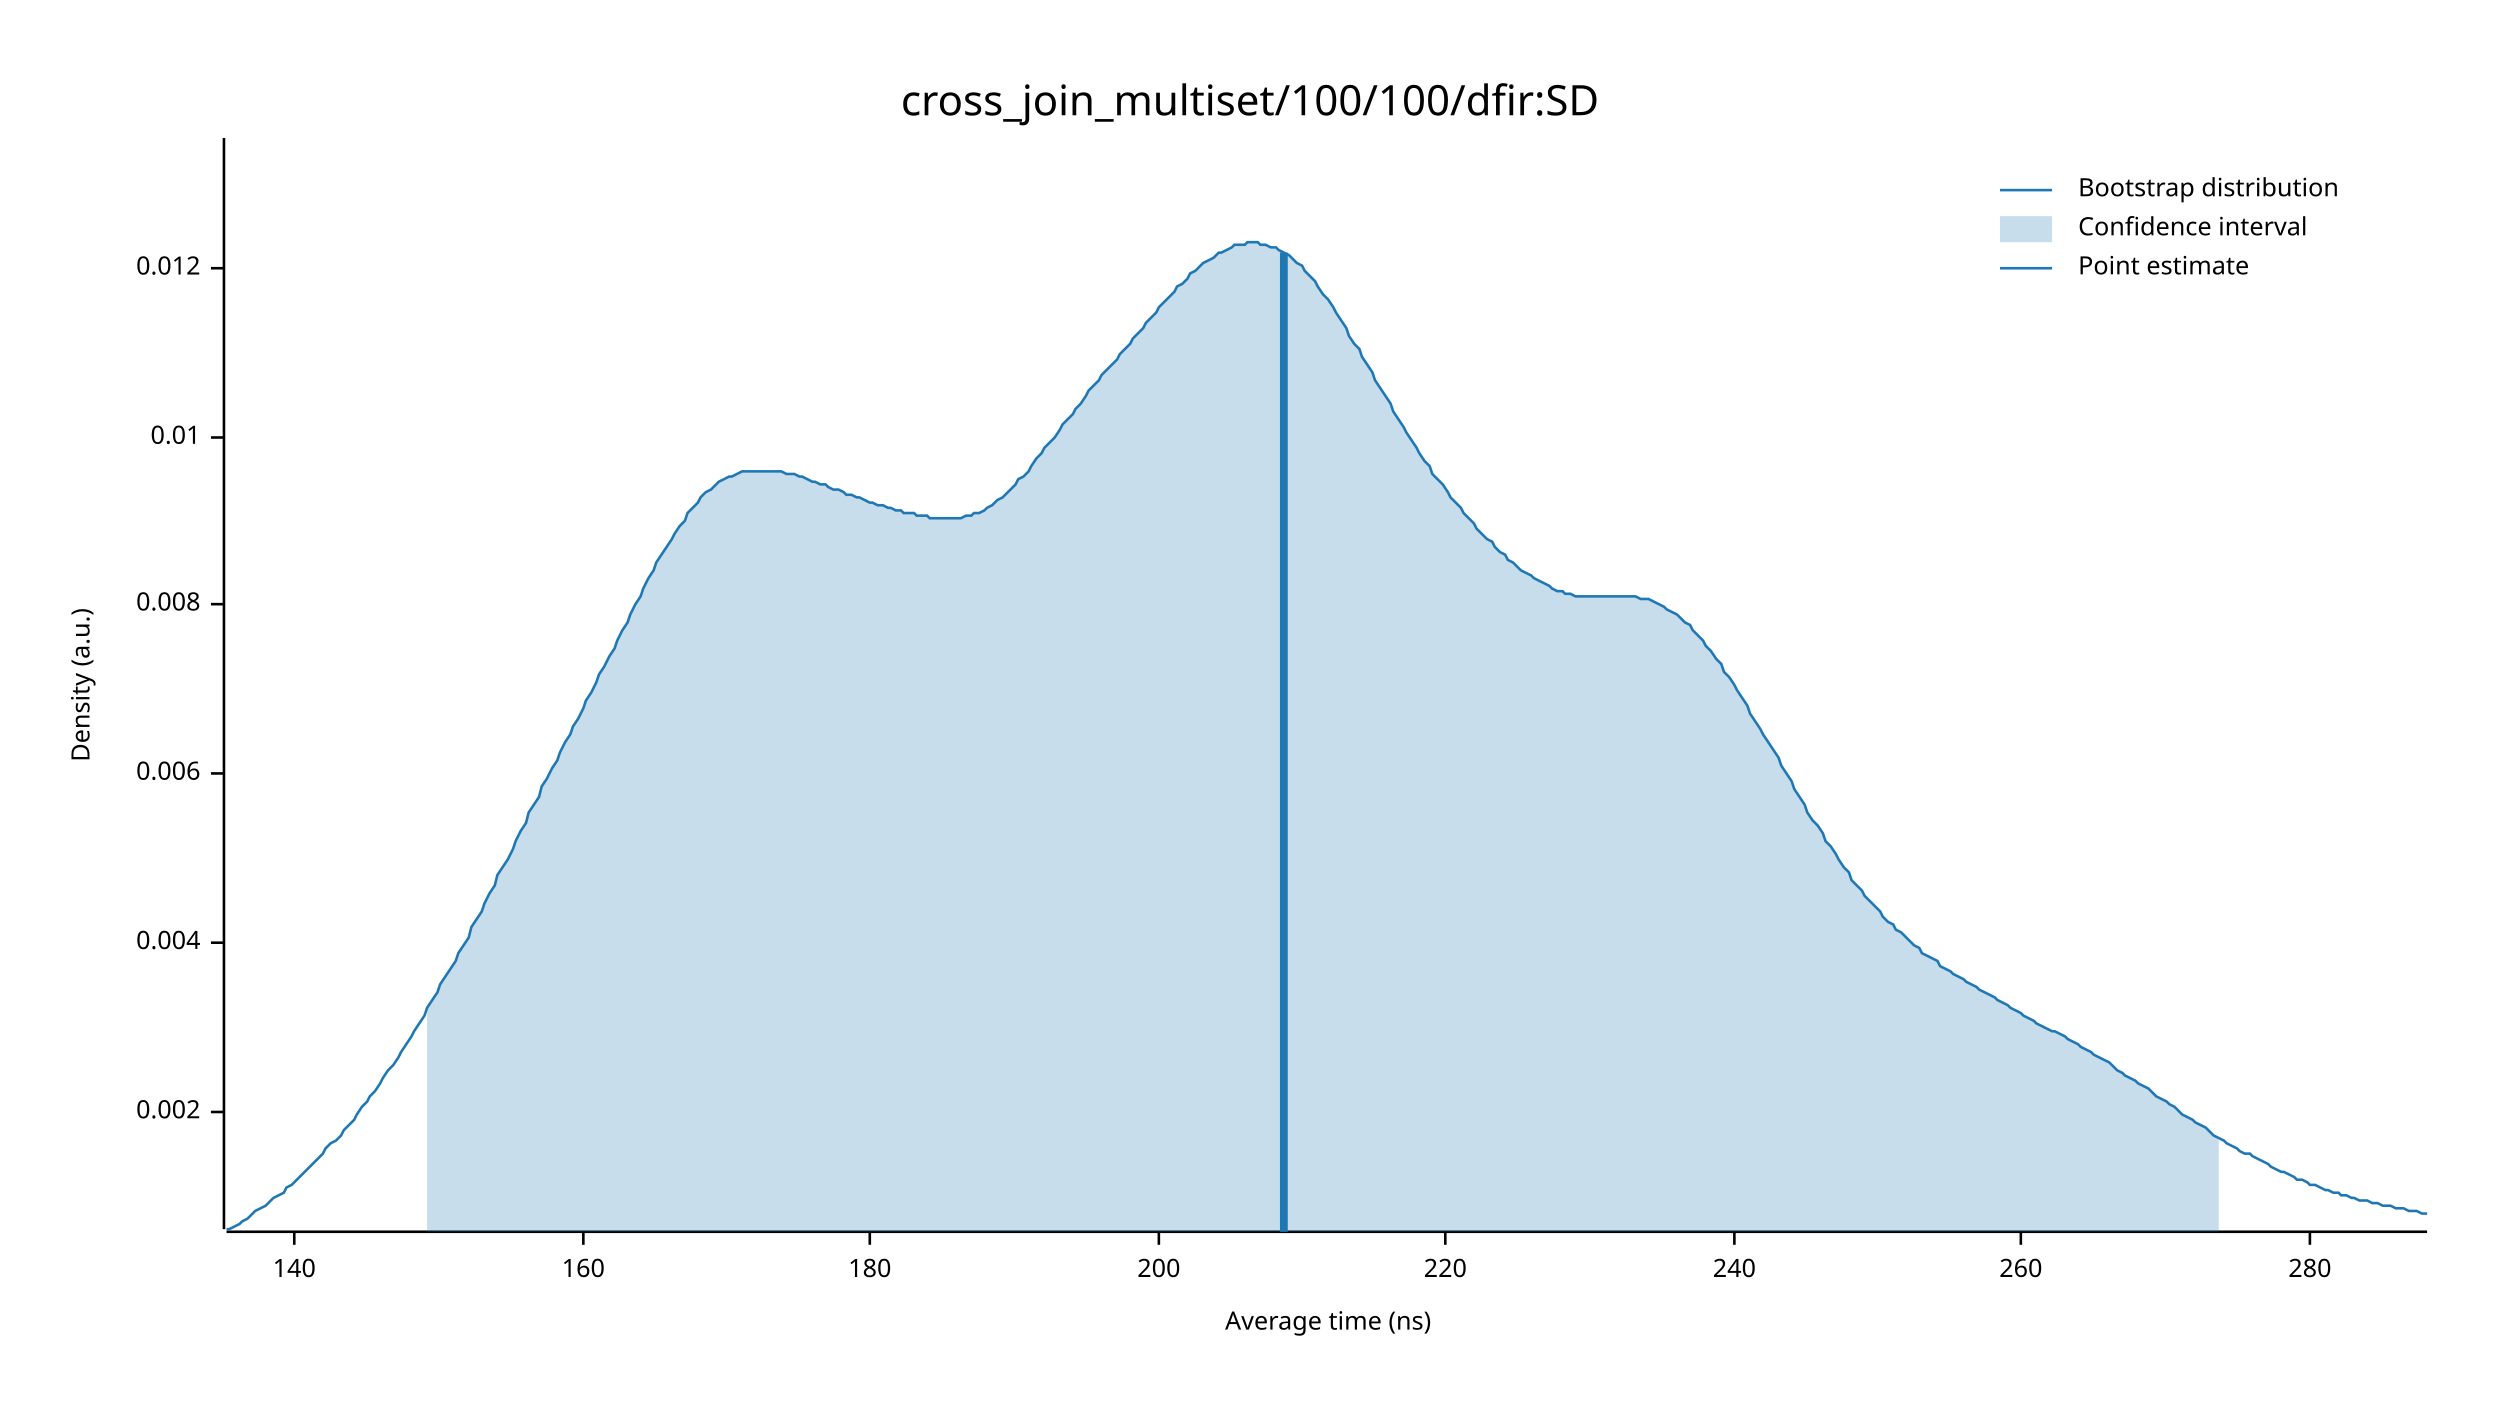
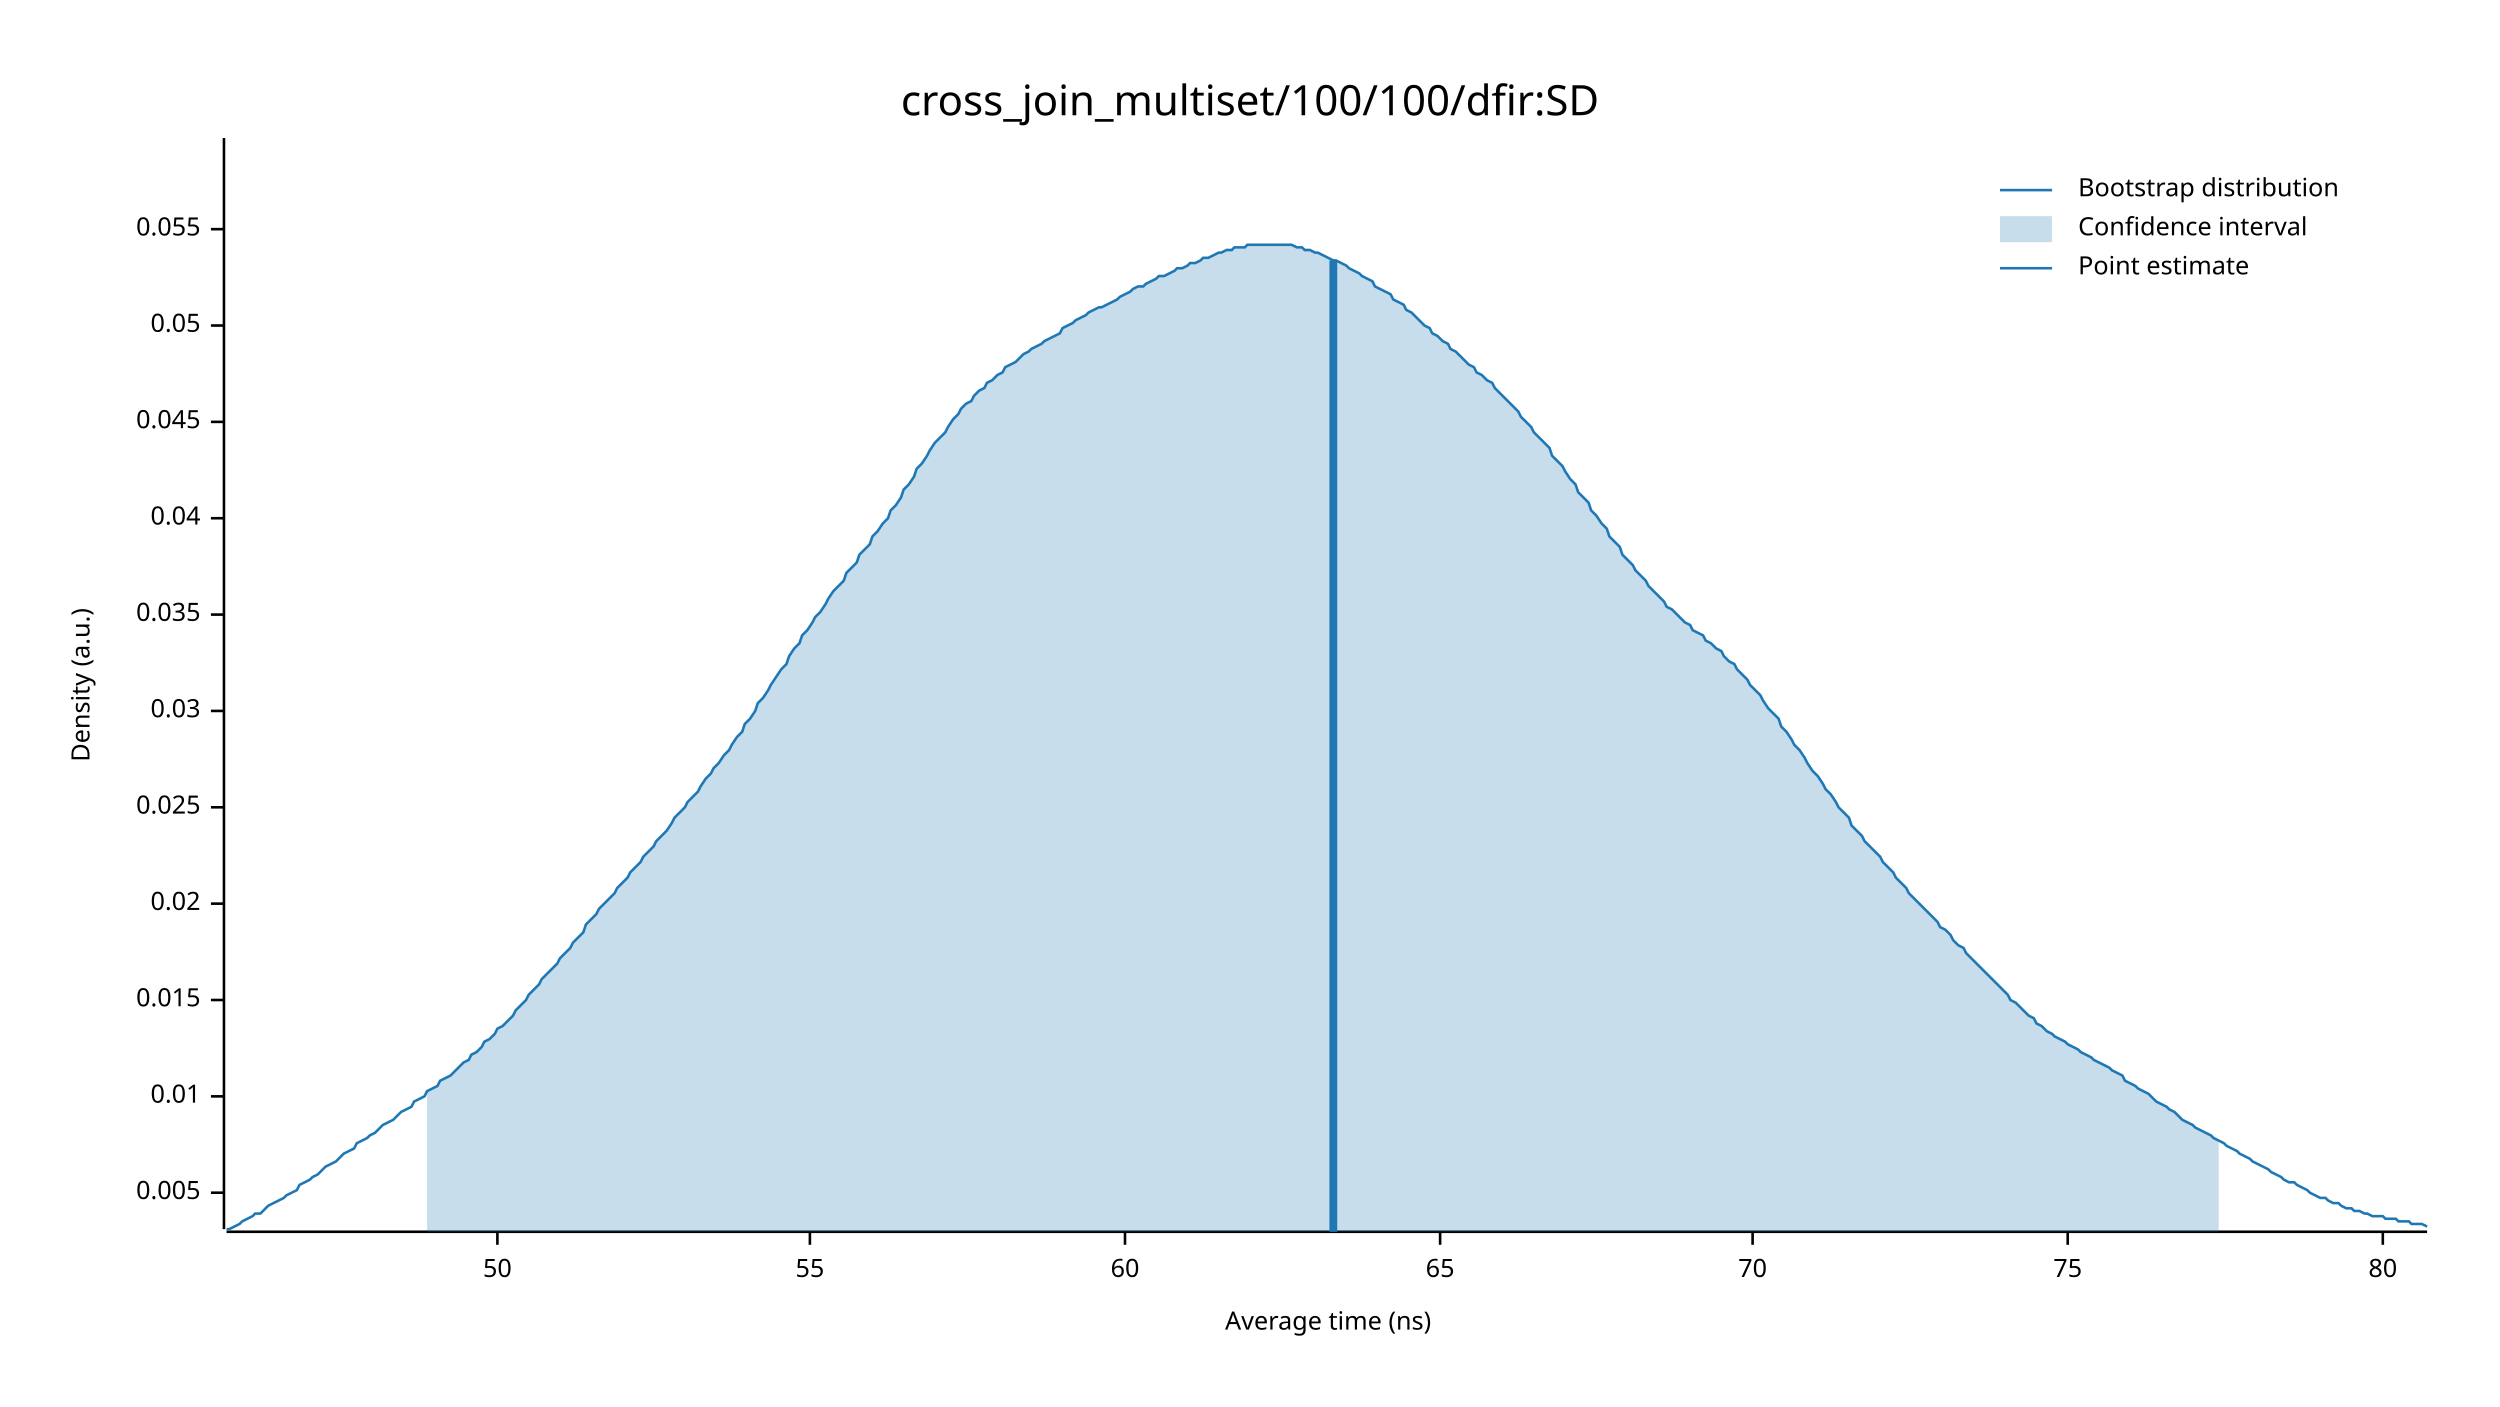
<svg xmlns="http://www.w3.org/2000/svg" width="960" height="540" viewBox="0 0 960 540">
  <text x="480" y="32" dy="0.76em" text-anchor="middle" font-family="sans-serif" font-size="16.129" opacity="1" fill="#000000">
cross_join_multiset/100/100/dfir:SD
</text>
  <text x="27" y="263" dy="0.76em" text-anchor="middle" font-family="sans-serif" font-size="9.677" opacity="1" fill="#000000" transform="rotate(270, 27, 263)">
Density (a.u.)
</text>
  <text x="510" y="513" dy="-0.5ex" text-anchor="middle" font-family="sans-serif" font-size="9.677" opacity="1" fill="#000000">
Average time (ns)
</text>
  <polyline fill="none" opacity="1" stroke="#000000" stroke-width="1" points="86,53 86,472 " />
-   <text x="77" y="427" dy="0.5ex" text-anchor="end" font-family="sans-serif" font-size="9.677" opacity="1" fill="#000000">
- 0.002
+   <text x="77" y="458" dy="0.5ex" text-anchor="end" font-family="sans-serif" font-size="9.677" opacity="1" fill="#000000">
+ 0.005
</text>
-   <polyline fill="none" opacity="1" stroke="#000000" stroke-width="1" points="81,427 86,427 " />
-   <text x="77" y="362" dy="0.5ex" text-anchor="end" font-family="sans-serif" font-size="9.677" opacity="1" fill="#000000">
- 0.004
- </text>
-   <polyline fill="none" opacity="1" stroke="#000000" stroke-width="1" points="81,362 86,362 " />
-   <text x="77" y="297" dy="0.5ex" text-anchor="end" font-family="sans-serif" font-size="9.677" opacity="1" fill="#000000">
- 0.006
- </text>
-   <polyline fill="none" opacity="1" stroke="#000000" stroke-width="1" points="81,297 86,297 " />
-   <text x="77" y="232" dy="0.5ex" text-anchor="end" font-family="sans-serif" font-size="9.677" opacity="1" fill="#000000">
- 0.008
- </text>
-   <polyline fill="none" opacity="1" stroke="#000000" stroke-width="1" points="81,232 86,232 " />
-   <text x="77" y="168" dy="0.5ex" text-anchor="end" font-family="sans-serif" font-size="9.677" opacity="1" fill="#000000">
+   <polyline fill="none" opacity="1" stroke="#000000" stroke-width="1" points="81,458 86,458 " />
+   <text x="77" y="421" dy="0.5ex" text-anchor="end" font-family="sans-serif" font-size="9.677" opacity="1" fill="#000000">
0.01
</text>
-   <polyline fill="none" opacity="1" stroke="#000000" stroke-width="1" points="81,168 86,168 " />
-   <text x="77" y="103" dy="0.5ex" text-anchor="end" font-family="sans-serif" font-size="9.677" opacity="1" fill="#000000">
- 0.012
+   <polyline fill="none" opacity="1" stroke="#000000" stroke-width="1" points="81,421 86,421 " />
+   <text x="77" y="384" dy="0.5ex" text-anchor="end" font-family="sans-serif" font-size="9.677" opacity="1" fill="#000000">
+ 0.015
</text>
-   <polyline fill="none" opacity="1" stroke="#000000" stroke-width="1" points="81,103 86,103 " />
+   <polyline fill="none" opacity="1" stroke="#000000" stroke-width="1" points="81,384 86,384 " />
+   <text x="77" y="347" dy="0.5ex" text-anchor="end" font-family="sans-serif" font-size="9.677" opacity="1" fill="#000000">
+ 0.02
+ </text>
+   <polyline fill="none" opacity="1" stroke="#000000" stroke-width="1" points="81,347 86,347 " />
+   <text x="77" y="310" dy="0.5ex" text-anchor="end" font-family="sans-serif" font-size="9.677" opacity="1" fill="#000000">
+ 0.025
+ </text>
+   <polyline fill="none" opacity="1" stroke="#000000" stroke-width="1" points="81,310 86,310 " />
+   <text x="77" y="273" dy="0.5ex" text-anchor="end" font-family="sans-serif" font-size="9.677" opacity="1" fill="#000000">
+ 0.03
+ </text>
+   <polyline fill="none" opacity="1" stroke="#000000" stroke-width="1" points="81,273 86,273 " />
+   <text x="77" y="236" dy="0.5ex" text-anchor="end" font-family="sans-serif" font-size="9.677" opacity="1" fill="#000000">
+ 0.035
+ </text>
+   <polyline fill="none" opacity="1" stroke="#000000" stroke-width="1" points="81,236 86,236 " />
+   <text x="77" y="199" dy="0.5ex" text-anchor="end" font-family="sans-serif" font-size="9.677" opacity="1" fill="#000000">
+ 0.04
+ </text>
+   <polyline fill="none" opacity="1" stroke="#000000" stroke-width="1" points="81,199 86,199 " />
+   <text x="77" y="162" dy="0.5ex" text-anchor="end" font-family="sans-serif" font-size="9.677" opacity="1" fill="#000000">
+ 0.045
+ </text>
+   <polyline fill="none" opacity="1" stroke="#000000" stroke-width="1" points="81,162 86,162 " />
+   <text x="77" y="125" dy="0.5ex" text-anchor="end" font-family="sans-serif" font-size="9.677" opacity="1" fill="#000000">
+ 0.05
+ </text>
+   <polyline fill="none" opacity="1" stroke="#000000" stroke-width="1" points="81,125 86,125 " />
+   <text x="77" y="88" dy="0.5ex" text-anchor="end" font-family="sans-serif" font-size="9.677" opacity="1" fill="#000000">
+ 0.055
+ </text>
+   <polyline fill="none" opacity="1" stroke="#000000" stroke-width="1" points="81,88 86,88 " />
  <polyline fill="none" opacity="1" stroke="#000000" stroke-width="1" points="87,473 932,473 " />
-   <text x="113" y="483" dy="0.76em" text-anchor="middle" font-family="sans-serif" font-size="9.677" opacity="1" fill="#000000">
- 140
+   <text x="191" y="483" dy="0.76em" text-anchor="middle" font-family="sans-serif" font-size="9.677" opacity="1" fill="#000000">
+ 50
</text>
-   <polyline fill="none" opacity="1" stroke="#000000" stroke-width="1" points="113,473 113,478 " />
-   <text x="224" y="483" dy="0.76em" text-anchor="middle" font-family="sans-serif" font-size="9.677" opacity="1" fill="#000000">
- 160
+   <polyline fill="none" opacity="1" stroke="#000000" stroke-width="1" points="191,473 191,478 " />
+   <text x="311" y="483" dy="0.76em" text-anchor="middle" font-family="sans-serif" font-size="9.677" opacity="1" fill="#000000">
+ 55
</text>
-   <polyline fill="none" opacity="1" stroke="#000000" stroke-width="1" points="224,473 224,478 " />
-   <text x="334" y="483" dy="0.76em" text-anchor="middle" font-family="sans-serif" font-size="9.677" opacity="1" fill="#000000">
- 180
+   <polyline fill="none" opacity="1" stroke="#000000" stroke-width="1" points="311,473 311,478 " />
+   <text x="432" y="483" dy="0.76em" text-anchor="middle" font-family="sans-serif" font-size="9.677" opacity="1" fill="#000000">
+ 60
</text>
-   <polyline fill="none" opacity="1" stroke="#000000" stroke-width="1" points="334,473 334,478 " />
-   <text x="445" y="483" dy="0.76em" text-anchor="middle" font-family="sans-serif" font-size="9.677" opacity="1" fill="#000000">
- 200
+   <polyline fill="none" opacity="1" stroke="#000000" stroke-width="1" points="432,473 432,478 " />
+   <text x="553" y="483" dy="0.76em" text-anchor="middle" font-family="sans-serif" font-size="9.677" opacity="1" fill="#000000">
+ 65
</text>
-   <polyline fill="none" opacity="1" stroke="#000000" stroke-width="1" points="445,473 445,478 " />
-   <text x="555" y="483" dy="0.76em" text-anchor="middle" font-family="sans-serif" font-size="9.677" opacity="1" fill="#000000">
- 220
+   <polyline fill="none" opacity="1" stroke="#000000" stroke-width="1" points="553,473 553,478 " />
+   <text x="673" y="483" dy="0.76em" text-anchor="middle" font-family="sans-serif" font-size="9.677" opacity="1" fill="#000000">
+ 70
</text>
-   <polyline fill="none" opacity="1" stroke="#000000" stroke-width="1" points="555,473 555,478 " />
-   <text x="666" y="483" dy="0.76em" text-anchor="middle" font-family="sans-serif" font-size="9.677" opacity="1" fill="#000000">
- 240
+   <polyline fill="none" opacity="1" stroke="#000000" stroke-width="1" points="673,473 673,478 " />
+   <text x="794" y="483" dy="0.76em" text-anchor="middle" font-family="sans-serif" font-size="9.677" opacity="1" fill="#000000">
+ 75
</text>
-   <polyline fill="none" opacity="1" stroke="#000000" stroke-width="1" points="666,473 666,478 " />
-   <text x="776" y="483" dy="0.76em" text-anchor="middle" font-family="sans-serif" font-size="9.677" opacity="1" fill="#000000">
- 260
+   <polyline fill="none" opacity="1" stroke="#000000" stroke-width="1" points="794,473 794,478 " />
+   <text x="915" y="483" dy="0.76em" text-anchor="middle" font-family="sans-serif" font-size="9.677" opacity="1" fill="#000000">
+ 80
</text>
-   <polyline fill="none" opacity="1" stroke="#000000" stroke-width="1" points="776,473 776,478 " />
-   <text x="887" y="483" dy="0.76em" text-anchor="middle" font-family="sans-serif" font-size="9.677" opacity="1" fill="#000000">
- 280
- </text>
-   <polyline fill="none" opacity="1" stroke="#000000" stroke-width="1" points="887,473 887,478 " />
-   <polyline fill="none" opacity="1" stroke="#1F78B4" stroke-width="1" points="87,472 88,472 90,471 92,470 93,469 95,468 97,466 98,465 100,464 102,463 103,462 105,460 107,459 109,458 110,456 112,455 114,453 115,452 117,450 119,448 120,447 122,445 124,443 125,441 127,439 129,438 131,436 132,434 134,432 136,430 137,428 139,425 141,423 142,421 144,419 146,416 147,414 149,411 151,409 153,406 154,404 156,401 158,398 159,396 161,393 163,390 164,387 166,384 168,381 169,378 171,375 173,372 175,369 176,366 178,363 180,360 181,356 183,353 185,350 186,347 188,343 190,340 191,336 193,333 195,330 197,326 198,323 200,319 202,316 203,312 205,309 207,306 208,302 210,299 212,295 214,292 215,289 217,285 219,282 220,279 222,276 224,272 225,269 227,266 229,262 230,259 232,256 234,252 236,249 237,246 239,242 241,239 242,236 244,232 246,229 247,226 249,222 251,219 252,216 254,213 256,210 258,207 259,205 261,202 263,200 264,197 266,195 268,193 269,191 271,189 273,188 274,187 276,185 278,184 280,183 281,183 283,182 285,181 286,181 288,181 290,181 291,181 293,181 295,181 296,181 298,181 300,181 302,182 303,182 305,182 307,183 308,183 310,184 312,185 313,185 315,186 317,186 318,187 320,188 322,188 324,189 325,190 327,190 329,191 330,191 332,192 334,193 335,193 337,194 339,194 341,195 342,195 344,196 346,196 347,197 349,197 351,197 352,198 354,198 356,198 357,199 359,199 361,199 363,199 364,199 366,199 368,199 369,199 371,198 373,198 374,197 376,197 378,196 379,195 381,194 383,192 385,191 386,190 388,188 390,186 391,184 393,183 395,181 396,179 398,176 400,174 401,172 403,170 405,168 407,165 408,163 410,161 412,159 413,157 415,155 417,152 418,150 420,148 422,146 423,144 425,142 427,140 429,138 430,136 432,134 434,132 435,130 437,128 439,126 440,124 442,122 444,120 445,118 447,116 449,114 451,112 452,110 454,109 456,107 457,105 459,104 461,102 462,101 464,100 466,99 468,97 469,97 471,96 473,95 474,94 476,94 478,94 479,93 481,93 483,93 484,94 486,94 488,95 490,95 491,96 493,97 495,98 496,99 498,101 500,102 501,104 503,106 505,108 506,110 508,113 510,115 512,118 513,120 515,123 517,126 518,129 520,132 522,134 523,137 525,140 527,143 528,146 530,149 532,152 534,155 535,158 537,161 539,164 540,166 542,169 544,172 545,174 547,177 549,179 550,182 552,184 554,186 556,189 557,191 559,193 561,195 562,197 564,199 566,201 567,203 569,205 571,207 573,208 574,210 576,212 578,213 579,215 581,216 583,218 584,219 586,220 588,221 589,222 591,223 593,224 595,225 596,226 598,227 600,227 601,228 603,228 605,229 606,229 608,229 610,229 611,229 613,229 615,229 617,229 618,229 620,229 622,229 623,229 625,229 627,229 628,229 630,230 632,230 633,230 635,231 637,232 639,233 640,234 642,235 644,236 645,237 647,239 649,240 650,242 652,244 654,246 655,248 657,250 659,253 661,255 662,258 664,260 666,263 667,265 669,268 671,271 672,274 674,277 676,280 677,282 679,285 681,288 683,291 684,294 686,297 688,300 689,303 691,306 693,309 694,312 696,315 698,317 700,320 701,323 703,325 705,328 706,330 708,333 710,335 711,338 713,340 715,342 716,344 718,346 720,348 722,350 723,352 725,354 727,355 728,357 730,358 732,360 733,361 735,363 737,364 738,366 740,367 742,368 744,369 745,371 747,372 749,373 750,374 752,375 754,376 755,377 757,378 759,379 760,380 762,381 764,382 766,383 767,384 769,385 771,386 772,387 774,388 776,389 777,390 779,391 781,392 782,393 784,394 786,395 788,396 789,396 791,397 793,398 794,399 796,400 798,401 799,402 801,403 803,404 804,405 806,406 808,407 810,408 811,409 813,411 815,412 816,413 818,414 820,415 821,416 823,417 825,418 827,420 828,421 830,422 832,423 833,424 835,425 837,427 838,428 840,429 842,430 843,431 845,432 847,433 849,435 850,436 852,437 854,438 855,439 857,440 859,441 860,442 862,443 864,443 865,444 867,445 869,446 871,447 872,448 874,449 876,450 877,450 879,451 881,452 882,453 884,453 886,454 887,455 889,455 891,456 893,457 894,457 896,458 898,458 899,459 901,459 903,460 904,460 906,461 908,461 909,461 911,462 913,462 915,463 916,463 918,463 920,464 921,464 923,464 925,465 926,465 928,465 930,466 932,466 " />
-   <polygon opacity="0.25" fill="#1F78B4" points="164,387 166,384 168,381 169,378 171,375 173,372 175,369 176,366 178,363 180,360 181,356 183,353 185,350 186,347 188,343 190,340 191,336 193,333 195,330 197,326 198,323 200,319 202,316 203,312 205,309 207,306 208,302 210,299 212,295 214,292 215,289 217,285 219,282 220,279 222,276 224,272 225,269 227,266 229,262 230,259 232,256 234,252 236,249 237,246 239,242 241,239 242,236 244,232 246,229 247,226 249,222 251,219 252,216 254,213 256,210 258,207 259,205 261,202 263,200 264,197 266,195 268,193 269,191 271,189 273,188 274,187 276,185 278,184 280,183 281,183 283,182 285,181 286,181 288,181 290,181 291,181 293,181 295,181 296,181 298,181 300,181 302,182 303,182 305,182 307,183 308,183 310,184 312,185 313,185 315,186 317,186 318,187 320,188 322,188 324,189 325,190 327,190 329,191 330,191 332,192 334,193 335,193 337,194 339,194 341,195 342,195 344,196 346,196 347,197 349,197 351,197 352,198 354,198 356,198 357,199 359,199 361,199 363,199 364,199 366,199 368,199 369,199 371,198 373,198 374,197 376,197 378,196 379,195 381,194 383,192 385,191 386,190 388,188 390,186 391,184 393,183 395,181 396,179 398,176 400,174 401,172 403,170 405,168 407,165 408,163 410,161 412,159 413,157 415,155 417,152 418,150 420,148 422,146 423,144 425,142 427,140 429,138 430,136 432,134 434,132 435,130 437,128 439,126 440,124 442,122 444,120 445,118 447,116 449,114 451,112 452,110 454,109 456,107 457,105 459,104 461,102 462,101 464,100 466,99 468,97 469,97 471,96 473,95 474,94 476,94 478,94 479,93 481,93 483,93 484,94 486,94 488,95 490,95 491,96 493,97 495,98 496,99 498,101 500,102 501,104 503,106 505,108 506,110 508,113 510,115 512,118 513,120 515,123 517,126 518,129 520,132 522,134 523,137 525,140 527,143 528,146 530,149 532,152 534,155 535,158 537,161 539,164 540,166 542,169 544,172 545,174 547,177 549,179 550,182 552,184 554,186 556,189 557,191 559,193 561,195 562,197 564,199 566,201 567,203 569,205 571,207 573,208 574,210 576,212 578,213 579,215 581,216 583,218 584,219 586,220 588,221 589,222 591,223 593,224 595,225 596,226 598,227 600,227 601,228 603,228 605,229 606,229 608,229 610,229 611,229 613,229 615,229 617,229 618,229 620,229 622,229 623,229 625,229 627,229 628,229 630,230 632,230 633,230 635,231 637,232 639,233 640,234 642,235 644,236 645,237 647,239 649,240 650,242 652,244 654,246 655,248 657,250 659,253 661,255 662,258 664,260 666,263 667,265 669,268 671,271 672,274 674,277 676,280 677,282 679,285 681,288 683,291 684,294 686,297 688,300 689,303 691,306 693,309 694,312 696,315 698,317 700,320 701,323 703,325 705,328 706,330 708,333 710,335 711,338 713,340 715,342 716,344 718,346 720,348 722,350 723,352 725,354 727,355 728,357 730,358 732,360 733,361 735,363 737,364 738,366 740,367 742,368 744,369 745,371 747,372 749,373 750,374 752,375 754,376 755,377 757,378 759,379 760,380 762,381 764,382 766,383 767,384 769,385 771,386 772,387 774,388 776,389 777,390 779,391 781,392 782,393 784,394 786,395 788,396 789,396 791,397 793,398 794,399 796,400 798,401 799,402 801,403 803,404 804,405 806,406 808,407 810,408 811,409 813,411 815,412 816,413 818,414 820,415 821,416 823,417 825,418 827,420 828,421 830,422 832,423 833,424 835,425 837,427 838,428 840,429 842,430 843,431 845,432 847,433 849,435 850,436 852,437 852,473 164,473 " />
-   <polyline fill="none" opacity="1" stroke="#1F78B4" stroke-width="3" points="493,473 493,97 " />
+   <polyline fill="none" opacity="1" stroke="#000000" stroke-width="1" points="915,473 915,478 " />
+   <polyline fill="none" opacity="1" stroke="#1F78B4" stroke-width="1" points="87,472 88,472 90,471 92,470 93,469 95,468 97,467 98,466 100,466 102,464 103,463 105,462 107,461 109,460 110,459 112,458 114,457 115,455 117,454 119,453 120,452 122,451 124,449 125,448 127,447 129,446 131,444 132,443 134,442 136,441 137,439 139,438 141,437 142,436 144,435 146,433 147,432 149,431 151,430 153,428 154,427 156,426 158,425 159,423 161,422 163,421 164,419 166,418 168,417 169,415 171,414 173,413 175,411 176,410 178,408 180,407 181,405 183,404 185,402 186,400 188,399 190,397 191,395 193,394 195,392 197,390 198,388 200,386 202,384 203,382 205,380 207,378 208,376 210,374 212,372 214,370 215,368 217,366 219,364 220,362 222,360 224,358 225,355 227,353 229,351 230,349 232,347 234,345 236,343 237,341 239,339 241,337 242,335 244,333 246,331 247,329 249,327 251,325 252,323 254,321 256,319 258,316 259,314 261,312 263,310 264,308 266,306 268,304 269,302 271,299 273,297 274,295 276,293 278,290 280,288 281,286 283,283 285,281 286,278 288,276 290,273 291,270 293,268 295,265 296,263 298,260 300,257 302,255 303,252 305,249 307,247 308,244 310,242 312,239 313,237 315,235 317,232 318,230 320,227 322,225 324,223 325,220 327,218 329,216 330,213 332,211 334,209 335,206 337,204 339,201 341,199 342,196 344,194 346,191 347,188 349,186 351,183 352,180 354,178 356,175 357,173 359,170 361,168 363,166 364,164 366,161 368,159 369,157 371,155 373,154 374,152 376,150 378,149 379,147 381,146 383,144 385,143 386,141 388,140 390,139 391,138 393,136 395,135 396,134 398,133 400,132 401,131 403,130 405,129 407,128 408,126 410,125 412,124 413,123 415,122 417,121 418,120 420,119 422,118 423,118 425,117 427,116 429,115 430,114 432,113 434,112 435,111 437,110 439,110 440,109 442,108 444,107 445,106 447,106 449,105 451,104 452,103 454,103 456,102 457,101 459,101 461,100 462,99 464,99 466,98 468,97 469,97 471,96 473,96 474,95 476,95 478,95 479,94 481,94 483,94 484,94 486,94 488,94 490,94 491,94 493,94 495,94 496,94 498,95 500,95 501,96 503,96 505,97 506,97 508,98 510,99 512,100 513,100 515,101 517,102 518,103 520,104 522,105 523,106 525,107 527,108 528,110 530,111 532,112 534,113 535,115 537,116 539,117 540,119 542,120 544,122 545,123 547,125 549,126 550,128 552,129 554,131 556,132 557,134 559,135 561,137 562,138 564,140 566,141 567,143 569,144 571,146 573,147 574,149 576,151 578,153 579,154 581,156 583,158 584,160 586,162 588,164 589,166 591,168 593,170 595,172 596,175 598,177 600,179 601,181 603,184 605,186 606,189 608,191 610,193 611,196 613,198 615,201 617,203 618,206 620,208 622,210 623,213 625,215 627,217 628,219 630,221 632,223 633,225 635,227 637,229 639,231 640,233 642,234 644,236 645,237 647,239 649,240 650,242 652,243 654,244 655,246 657,247 659,249 661,250 662,252 664,254 666,255 667,257 669,259 671,261 672,263 674,265 676,267 677,269 679,272 681,274 683,276 684,279 686,281 688,284 689,286 691,288 693,291 694,293 696,296 698,298 700,301 701,303 703,305 705,308 706,310 708,312 710,314 711,317 713,319 715,321 716,323 718,325 720,327 722,329 723,331 725,333 727,335 728,337 730,339 732,341 733,343 735,345 737,347 738,348 740,350 742,352 744,354 745,356 747,357 749,359 750,361 752,363 754,364 755,366 757,368 759,370 760,371 762,373 764,375 766,377 767,378 769,380 771,382 772,384 774,385 776,387 777,388 779,390 781,391 782,393 784,394 786,396 788,397 789,398 791,399 793,400 794,401 796,402 798,403 799,404 801,405 803,406 804,407 806,408 808,409 810,410 811,411 813,412 815,413 816,415 818,416 820,417 821,418 823,419 825,420 827,422 828,423 830,424 832,425 833,426 835,427 837,429 838,430 840,431 842,432 843,433 845,434 847,435 849,436 850,437 852,438 854,439 855,440 857,441 859,442 860,443 862,444 864,445 865,446 867,447 869,448 871,449 872,450 874,451 876,452 877,453 879,454 881,454 882,455 884,456 886,457 887,458 889,459 891,460 893,460 894,461 896,462 898,462 899,463 901,464 903,464 904,465 906,465 908,466 909,466 911,467 913,467 915,467 916,468 918,468 920,468 921,469 923,469 925,469 926,470 928,470 930,470 932,471 " />
+   <polygon opacity="0.25" fill="#1F78B4" points="164,419 166,418 168,417 169,415 171,414 173,413 175,411 176,410 178,408 180,407 181,405 183,404 185,402 186,400 188,399 190,397 191,395 193,394 195,392 197,390 198,388 200,386 202,384 203,382 205,380 207,378 208,376 210,374 212,372 214,370 215,368 217,366 219,364 220,362 222,360 224,358 225,355 227,353 229,351 230,349 232,347 234,345 236,343 237,341 239,339 241,337 242,335 244,333 246,331 247,329 249,327 251,325 252,323 254,321 256,319 258,316 259,314 261,312 263,310 264,308 266,306 268,304 269,302 271,299 273,297 274,295 276,293 278,290 280,288 281,286 283,283 285,281 286,278 288,276 290,273 291,270 293,268 295,265 296,263 298,260 300,257 302,255 303,252 305,249 307,247 308,244 310,242 312,239 313,237 315,235 317,232 318,230 320,227 322,225 324,223 325,220 327,218 329,216 330,213 332,211 334,209 335,206 337,204 339,201 341,199 342,196 344,194 346,191 347,188 349,186 351,183 352,180 354,178 356,175 357,173 359,170 361,168 363,166 364,164 366,161 368,159 369,157 371,155 373,154 374,152 376,150 378,149 379,147 381,146 383,144 385,143 386,141 388,140 390,139 391,138 393,136 395,135 396,134 398,133 400,132 401,131 403,130 405,129 407,128 408,126 410,125 412,124 413,123 415,122 417,121 418,120 420,119 422,118 423,118 425,117 427,116 429,115 430,114 432,113 434,112 435,111 437,110 439,110 440,109 442,108 444,107 445,106 447,106 449,105 451,104 452,103 454,103 456,102 457,101 459,101 461,100 462,99 464,99 466,98 468,97 469,97 471,96 473,96 474,95 476,95 478,95 479,94 481,94 483,94 484,94 486,94 488,94 490,94 491,94 493,94 495,94 496,94 498,95 500,95 501,96 503,96 505,97 506,97 508,98 510,99 512,100 513,100 515,101 517,102 518,103 520,104 522,105 523,106 525,107 527,108 528,110 530,111 532,112 534,113 535,115 537,116 539,117 540,119 542,120 544,122 545,123 547,125 549,126 550,128 552,129 554,131 556,132 557,134 559,135 561,137 562,138 564,140 566,141 567,143 569,144 571,146 573,147 574,149 576,151 578,153 579,154 581,156 583,158 584,160 586,162 588,164 589,166 591,168 593,170 595,172 596,175 598,177 600,179 601,181 603,184 605,186 606,189 608,191 610,193 611,196 613,198 615,201 617,203 618,206 620,208 622,210 623,213 625,215 627,217 628,219 630,221 632,223 633,225 635,227 637,229 639,231 640,233 642,234 644,236 645,237 647,239 649,240 650,242 652,243 654,244 655,246 657,247 659,249 661,250 662,252 664,254 666,255 667,257 669,259 671,261 672,263 674,265 676,267 677,269 679,272 681,274 683,276 684,279 686,281 688,284 689,286 691,288 693,291 694,293 696,296 698,298 700,301 701,303 703,305 705,308 706,310 708,312 710,314 711,317 713,319 715,321 716,323 718,325 720,327 722,329 723,331 725,333 727,335 728,337 730,339 732,341 733,343 735,345 737,347 738,348 740,350 742,352 744,354 745,356 747,357 749,359 750,361 752,363 754,364 755,366 757,368 759,370 760,371 762,373 764,375 766,377 767,378 769,380 771,382 772,384 774,385 776,387 777,388 779,390 781,391 782,393 784,394 786,396 788,397 789,398 791,399 793,400 794,401 796,402 798,403 799,404 801,405 803,406 804,407 806,408 808,409 810,410 811,411 813,412 815,413 816,415 818,416 820,417 821,418 823,419 825,420 827,422 828,423 830,424 832,425 833,426 835,427 837,429 838,430 840,431 842,432 843,433 845,434 847,435 849,436 850,437 852,438 852,473 164,473 " />
+   <polyline fill="none" opacity="1" stroke="#1F78B4" stroke-width="3" points="512,473 512,100 " />
  <text x="798" y="68" dy="0.76em" text-anchor="start" font-family="sans-serif" font-size="9.677" opacity="1" fill="#000000">
Bootstrap distribution
</text>
  <text x="798" y="83" dy="0.76em" text-anchor="start" font-family="sans-serif" font-size="9.677" opacity="1" fill="#000000">
Confidence interval
</text>
  <text x="798" y="98" dy="0.76em" text-anchor="start" font-family="sans-serif" font-size="9.677" opacity="1" fill="#000000">
Point estimate
</text>
  <polyline fill="none" opacity="1" stroke="#1F78B4" stroke-width="1" points="768,73 788,73 " />
  <rect x="768" y="83" width="20" height="10" opacity="0.25" fill="#1F78B4" stroke="none" />
  <polyline fill="none" opacity="1" stroke="#1F78B4" stroke-width="1" points="768,103 788,103 " />
</svg>
